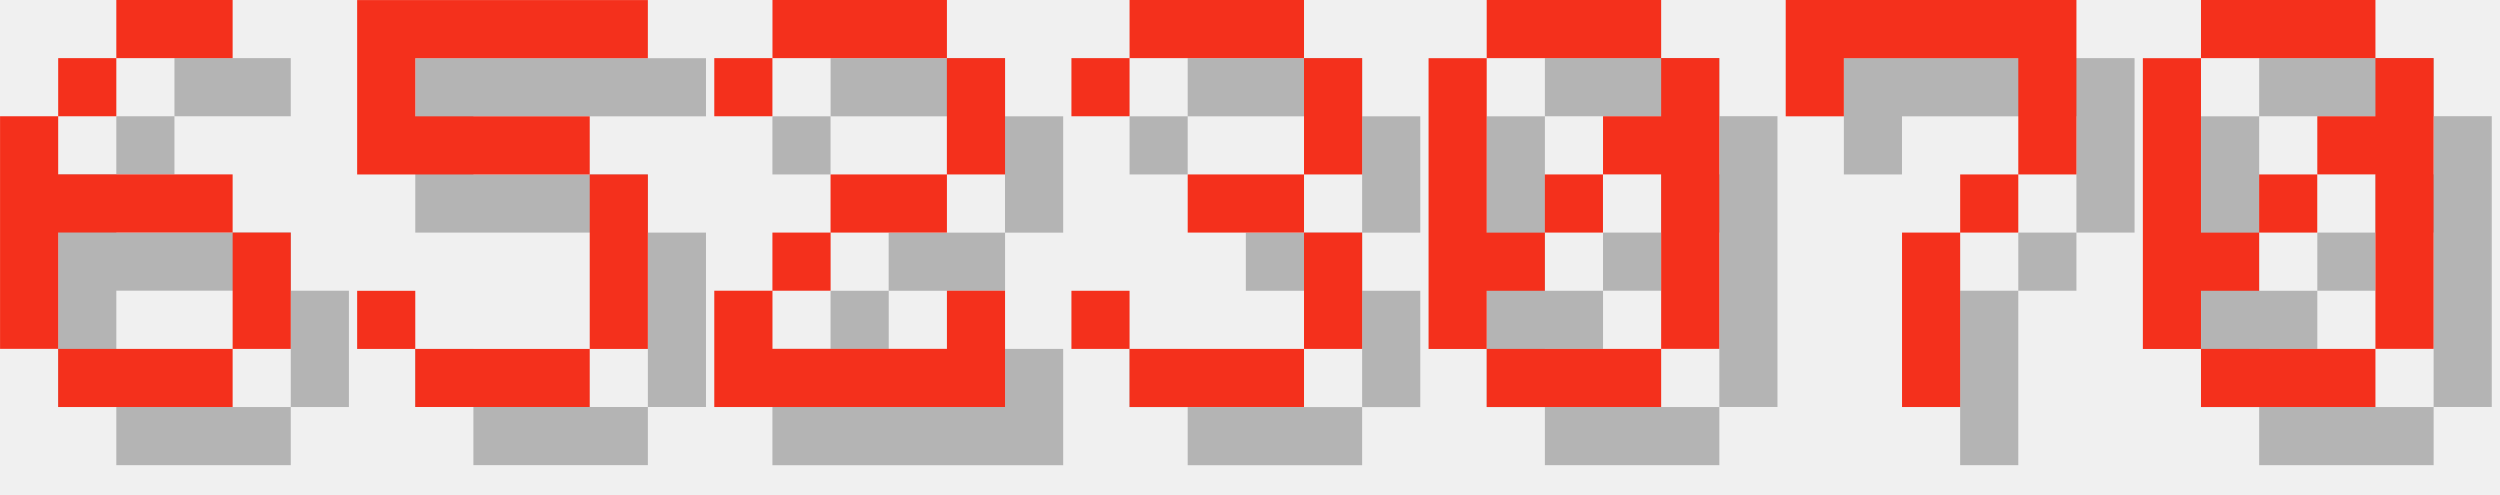
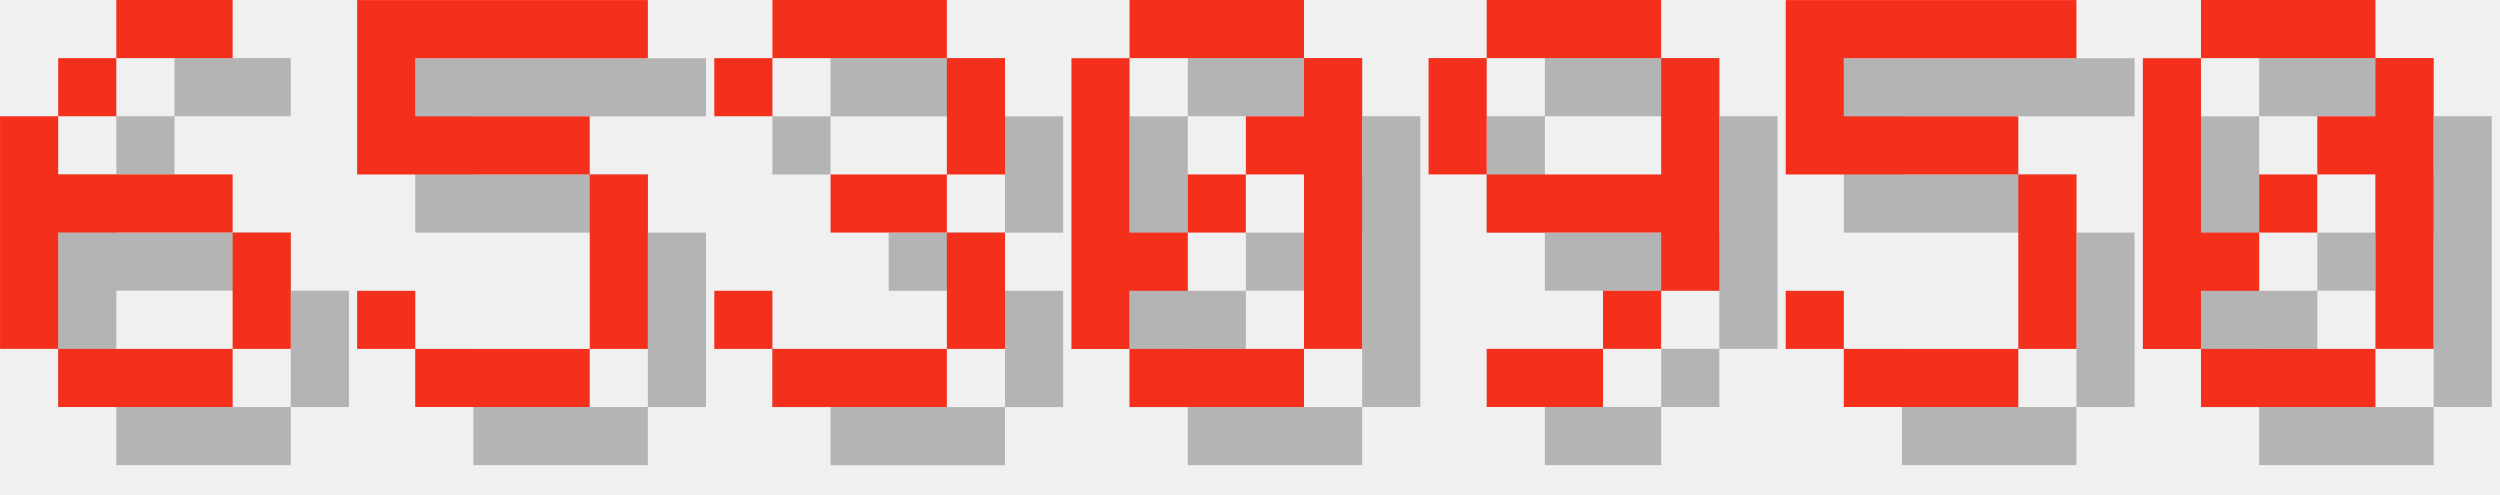
<svg xmlns="http://www.w3.org/2000/svg" version="1.1" width="182.0" height="36">
  <style>
        .text-foreground {
            fill: #F4301C;
        }
        .text-shadow {
            fill: #000000;
            fill-opacity: 0.25;
        }
    </style>
  <g class="digit" id="digit_6" transform="translate(0.0, 0), scale(4)">
    <path id="digit_6_shadow" class="text-shadow" d="m3.175 1.058v1.058h2.117v-1.058h-2.117zm0 1.058h-1.058v1.058h1.058v-1.058zm-1.058 1.058h-1.058v4.233h1.058v-2.117h3.175v-1.058h-3.175v-1.058zm3.175 2.117v2.117h1.058v-2.117h-1.058zm0 2.117h-3.175v1.058h3.175v-1.058z" fill-opacity=".5" style="paint-order:stroke fill markers" />
    <path id="digit_6_fg" class="text-foreground" d="m2.117 0v1.058h2.117v-1.058h-2.117zm0 1.058h-1.058v1.058h1.058v-1.058zm-1.058 1.058h-1.058v4.233h1.058v-2.117h3.175v-1.058h-3.175v-1.058zm3.175 2.117v2.117h1.058v-2.117h-1.058zm0 2.117h-3.175v1.058h3.175v-1.058z" fill="#fff" style="paint-order:stroke fill markers" />
  </g>
  <g class="digit" id="digit_5" transform="translate(26.0, 0), scale(4)">
    <path id="digit_5_shadow" class="text-shadow" d="m1.058 1.058v3.175h4.233v3.175h-3.175v-1.058h-1.058v1.058h1.058v1.058h3.175v-1.058h1.058v-3.175h-1.058v-1.058h-3.175v-1.058h4.233v-1.058h-5.292z" fill-opacity=".5" style="paint-order:stroke fill markers" />
    <path id="digit_5_fg" class="text-foreground" d="m0 0v3.175h4.233v3.175h-3.175v-1.058h-1.058v1.058h1.058v1.058h3.175v-1.058h1.058v-3.175h-1.058v-1.058h-3.175v-1.058h4.233v-1.058h-5.292z" fill="#fff" style="paint-order:stroke fill markers" />
  </g>
-   <g class="digit" id="digit_2" transform="translate(52.0, 0), scale(4)">
-     <path id="digit_2_shadow" class="text-shadow" d="m1.058 2.117v1.058h1.058v-1.058h3.175v2.117h-2.117v1.058h-1.058v1.058h-1.058v2.117h5.292v-2.117h-1.058v1.058h-3.175v-1.058h1.058v-1.058h2.117v-1.058h1.058v-2.117h-1.058v-1.058h-3.175v1.058h-1.058z" fill-opacity=".5" style="paint-order:stroke fill markers" />
-     <path id="digit_2_fg" class="text-foreground" d="m0 1.058v1.058h1.058v-1.058h3.175v2.117h-2.117v1.058h-1.058v1.058h-1.058v2.117h5.292v-2.117h-1.058v1.058h-3.175v-1.058h1.058v-1.058h2.117v-1.058h1.058v-2.117h-1.058v-1.058h-3.175v1.058h-1.058z" fill="#fff" style="paint-order:stroke fill markers" />
-   </g>
-   <g class="digit" id="digit_3" transform="translate(78.0, 0), scale(4)">
+   <g class="digit" id="digit_3" transform="translate(52.0, 0), scale(4)">
    <path id="digit_3_shadow" class="text-shadow" d="m1.058 2.117v1.058h1.058v-1.058h3.175v2.117h-2.117v1.058h2.117v2.117h-3.175v-1.058h-1.058v1.058h1.058v1.058h3.175v-1.058h1.058v-2.117h-1.058v-1.058h1.058v-2.117h-1.058v-1.058h-3.175v1.058h-1.058z" fill-opacity=".5" style="paint-order:stroke fill markers" />
    <path id="digit_3_fg" class="text-foreground" d="m0 1.058v1.058h1.058v-1.058h3.175v2.117h-2.117v1.058h2.117v2.117h-3.175v-1.058h-1.058v1.058h1.058v1.058h3.175v-1.058h1.058v-2.117h-1.058v-1.058h1.058v-2.117h-1.058v-1.058h-3.175v1.058h-1.058z" fill="#fff" style="paint-order:stroke fill markers" />
  </g>
-   <g class="digit" id="digit_0" transform="translate(104.0, 0), scale(4)">
+   <g class="digit" id="digit_0" transform="translate(78.0, 0), scale(4)">
    <path id="digit_0_shadow" class="text-shadow" d="m2.117 1.058v1.058h3.175v-1.058h-3.175zm3.175 1.058v1.058h-1.058v1.058h1.058v3.175h1.058v-5.292h-1.058zm0 5.292h-3.175v1.058h3.175v-1.058zm-3.175 0v-1.058h1.058v-1.058h-1.058v-3.175h-1.058v5.292h1.058zm1.058-2.117h1.058v-1.058h-1.058v1.058z" fill-opacity=".5" style="paint-order:stroke fill markers" />
    <path id="digit_0_fg" class="text-foreground" d="m1.058 0v1.058h3.175v-1.058h-3.175zm3.175 1.058v1.058h-1.058v1.058h1.058v3.175h1.058v-5.292h-1.058zm0 5.292h-3.175v1.058h3.175v-1.058zm-3.175 0v-1.058h1.058v-1.058h-1.058v-3.175h-1.058v5.292h1.058zm1.058-2.117h1.058v-1.058h-1.058v1.058z" fill="#fff" style="paint-order:stroke fill markers" />
  </g>
-   <g class="digit" id="digit_7" transform="translate(130.0, 0), scale(4)">
-     <path id="digit_7_shadow" class="text-shadow" d="m1.058 1.058 2e-6 2.117h1.058v-1.058h3.175v1.058l2e-7 1.058h-1.058v1.058h-1.058l4e-7 3.175 1.058 1e-7v-3.175h1.058v-1.058h1.058l5e-7 -1.058v-2.117z" fill-opacity=".5" style="paint-order:stroke fill markers" />
-     <path id="digit_7_fg" class="text-foreground" d="m0 0 2e-6 2.117h1.058v-1.058h3.175v1.058l2e-7 1.058h-1.058v1.058h-1.058l4e-7 3.175 1.058 1e-7v-3.175h1.058v-1.058h1.058l5e-7 -1.058v-2.117z" fill="#fff" style="paint-order:stroke fill markers" />
+   <g class="digit" id="digit_9" transform="translate(104.0, 0), scale(4)">
+     <path id="digit_9_shadow" class="text-shadow" d="m2.117 1.058v1.058h3.175v-1.058h-3.175zm3.175 1.058v2.117h-3.175v1.058h3.175v1.058h1.058v-4.233h-1.058zm0 4.233h-1.058v1.058h1.058v-1.058zm-1.058 1.058h-2.117v1.058h2.117v-1.058zm-2.117-3.175v-2.117h-1.058v2.117h1.058z" fill-opacity=".5" style="paint-order:stroke fill markers" />
+     <path id="digit_9_fg" class="text-foreground" d="m1.058 0v1.058h3.175v-1.058h-3.175zm3.175 1.058v2.117h-3.175v1.058h3.175v1.058h1.058v-4.233h-1.058zm0 4.233h-1.058v1.058h1.058v-1.058zm-1.058 1.058h-2.117v1.058h2.117v-1.058zm-2.117-3.175v-2.117h-1.058v2.117h1.058z" fill="#fff" style="paint-order:stroke fill markers" />
+   </g>
+   <g class="digit" id="digit_5" transform="translate(130.0, 0), scale(4)">
+     <path id="digit_5_shadow" class="text-shadow" d="m1.058 1.058v3.175h4.233v3.175h-3.175v-1.058h-1.058v1.058h1.058v1.058h3.175v-1.058h1.058v-3.175h-1.058v-1.058h-3.175v-1.058h4.233v-1.058h-5.292z" fill-opacity=".5" style="paint-order:stroke fill markers" />
+     <path id="digit_5_fg" class="text-foreground" d="m0 0v3.175h4.233v3.175h-3.175v-1.058h-1.058v1.058h1.058v1.058h3.175v-1.058h1.058v-3.175h-1.058v-1.058h-3.175v-1.058h4.233v-1.058h-5.292z" fill="#fff" style="paint-order:stroke fill markers" />
  </g>
  <g class="digit" id="digit_0" transform="translate(156.0, 0), scale(4)">
    <path id="digit_0_shadow" class="text-shadow" d="m2.117 1.058v1.058h3.175v-1.058h-3.175zm3.175 1.058v1.058h-1.058v1.058h1.058v3.175h1.058v-5.292h-1.058zm0 5.292h-3.175v1.058h3.175v-1.058zm-3.175 0v-1.058h1.058v-1.058h-1.058v-3.175h-1.058v5.292h1.058zm1.058-2.117h1.058v-1.058h-1.058v1.058z" fill-opacity=".5" style="paint-order:stroke fill markers" />
    <path id="digit_0_fg" class="text-foreground" d="m1.058 0v1.058h3.175v-1.058h-3.175zm3.175 1.058v1.058h-1.058v1.058h1.058v3.175h1.058v-5.292h-1.058zm0 5.292h-3.175v1.058h3.175v-1.058zm-3.175 0v-1.058h1.058v-1.058h-1.058v-3.175h-1.058v5.292h1.058zm1.058-2.117h1.058v-1.058h-1.058v1.058z" fill="#fff" style="paint-order:stroke fill markers" />
  </g>
</svg>
